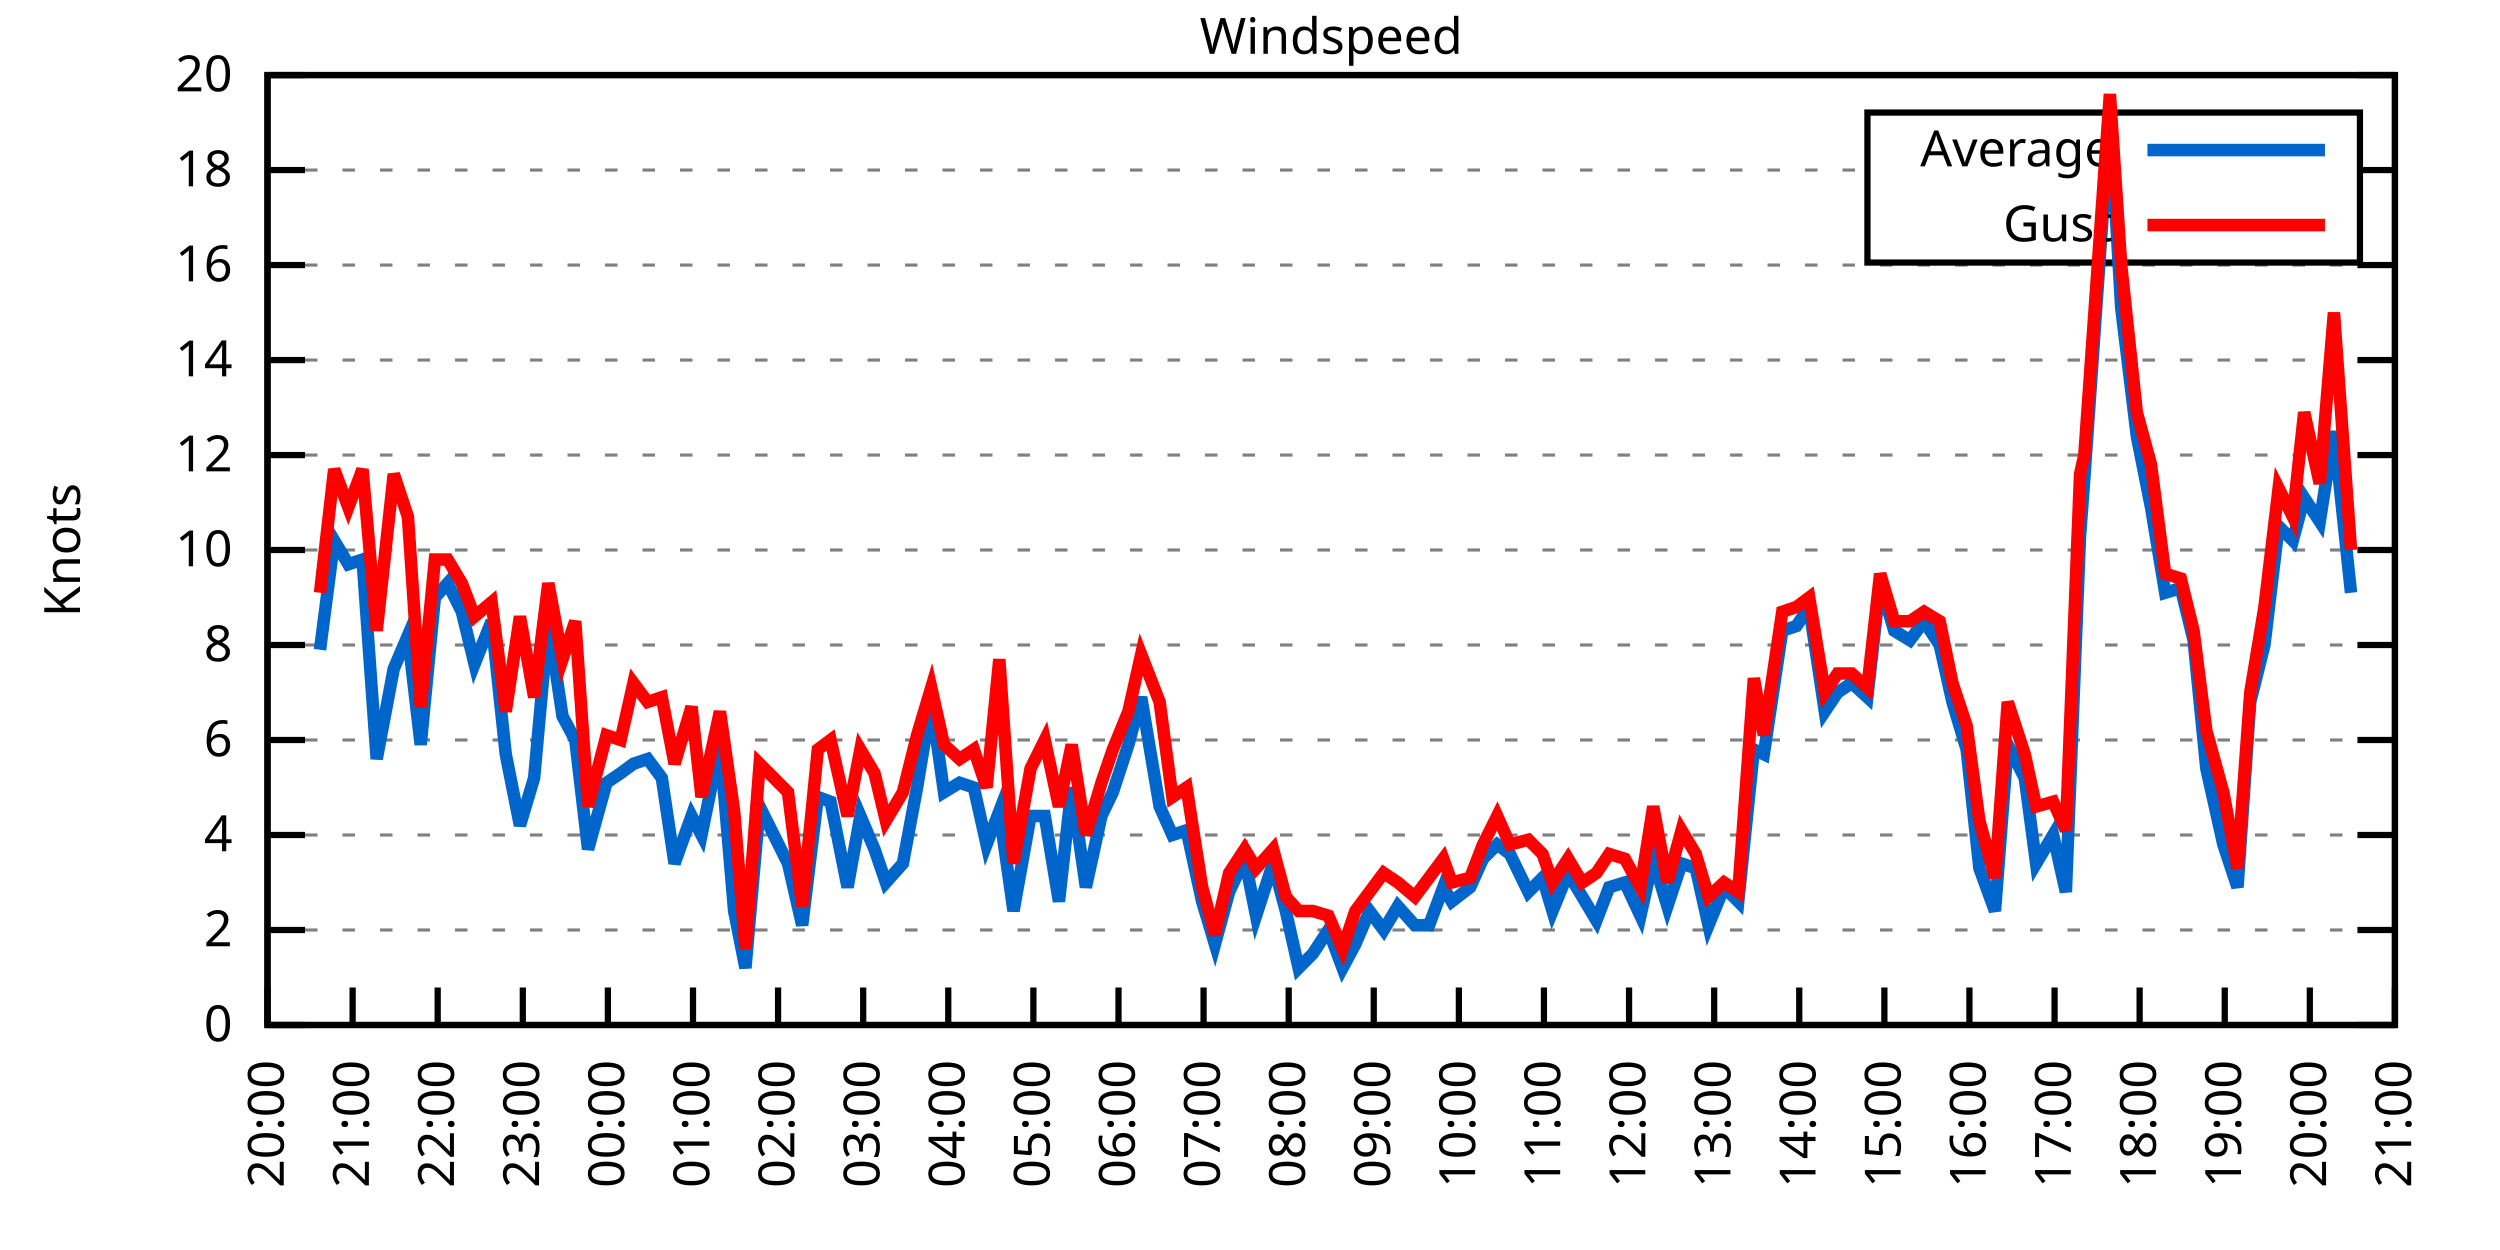
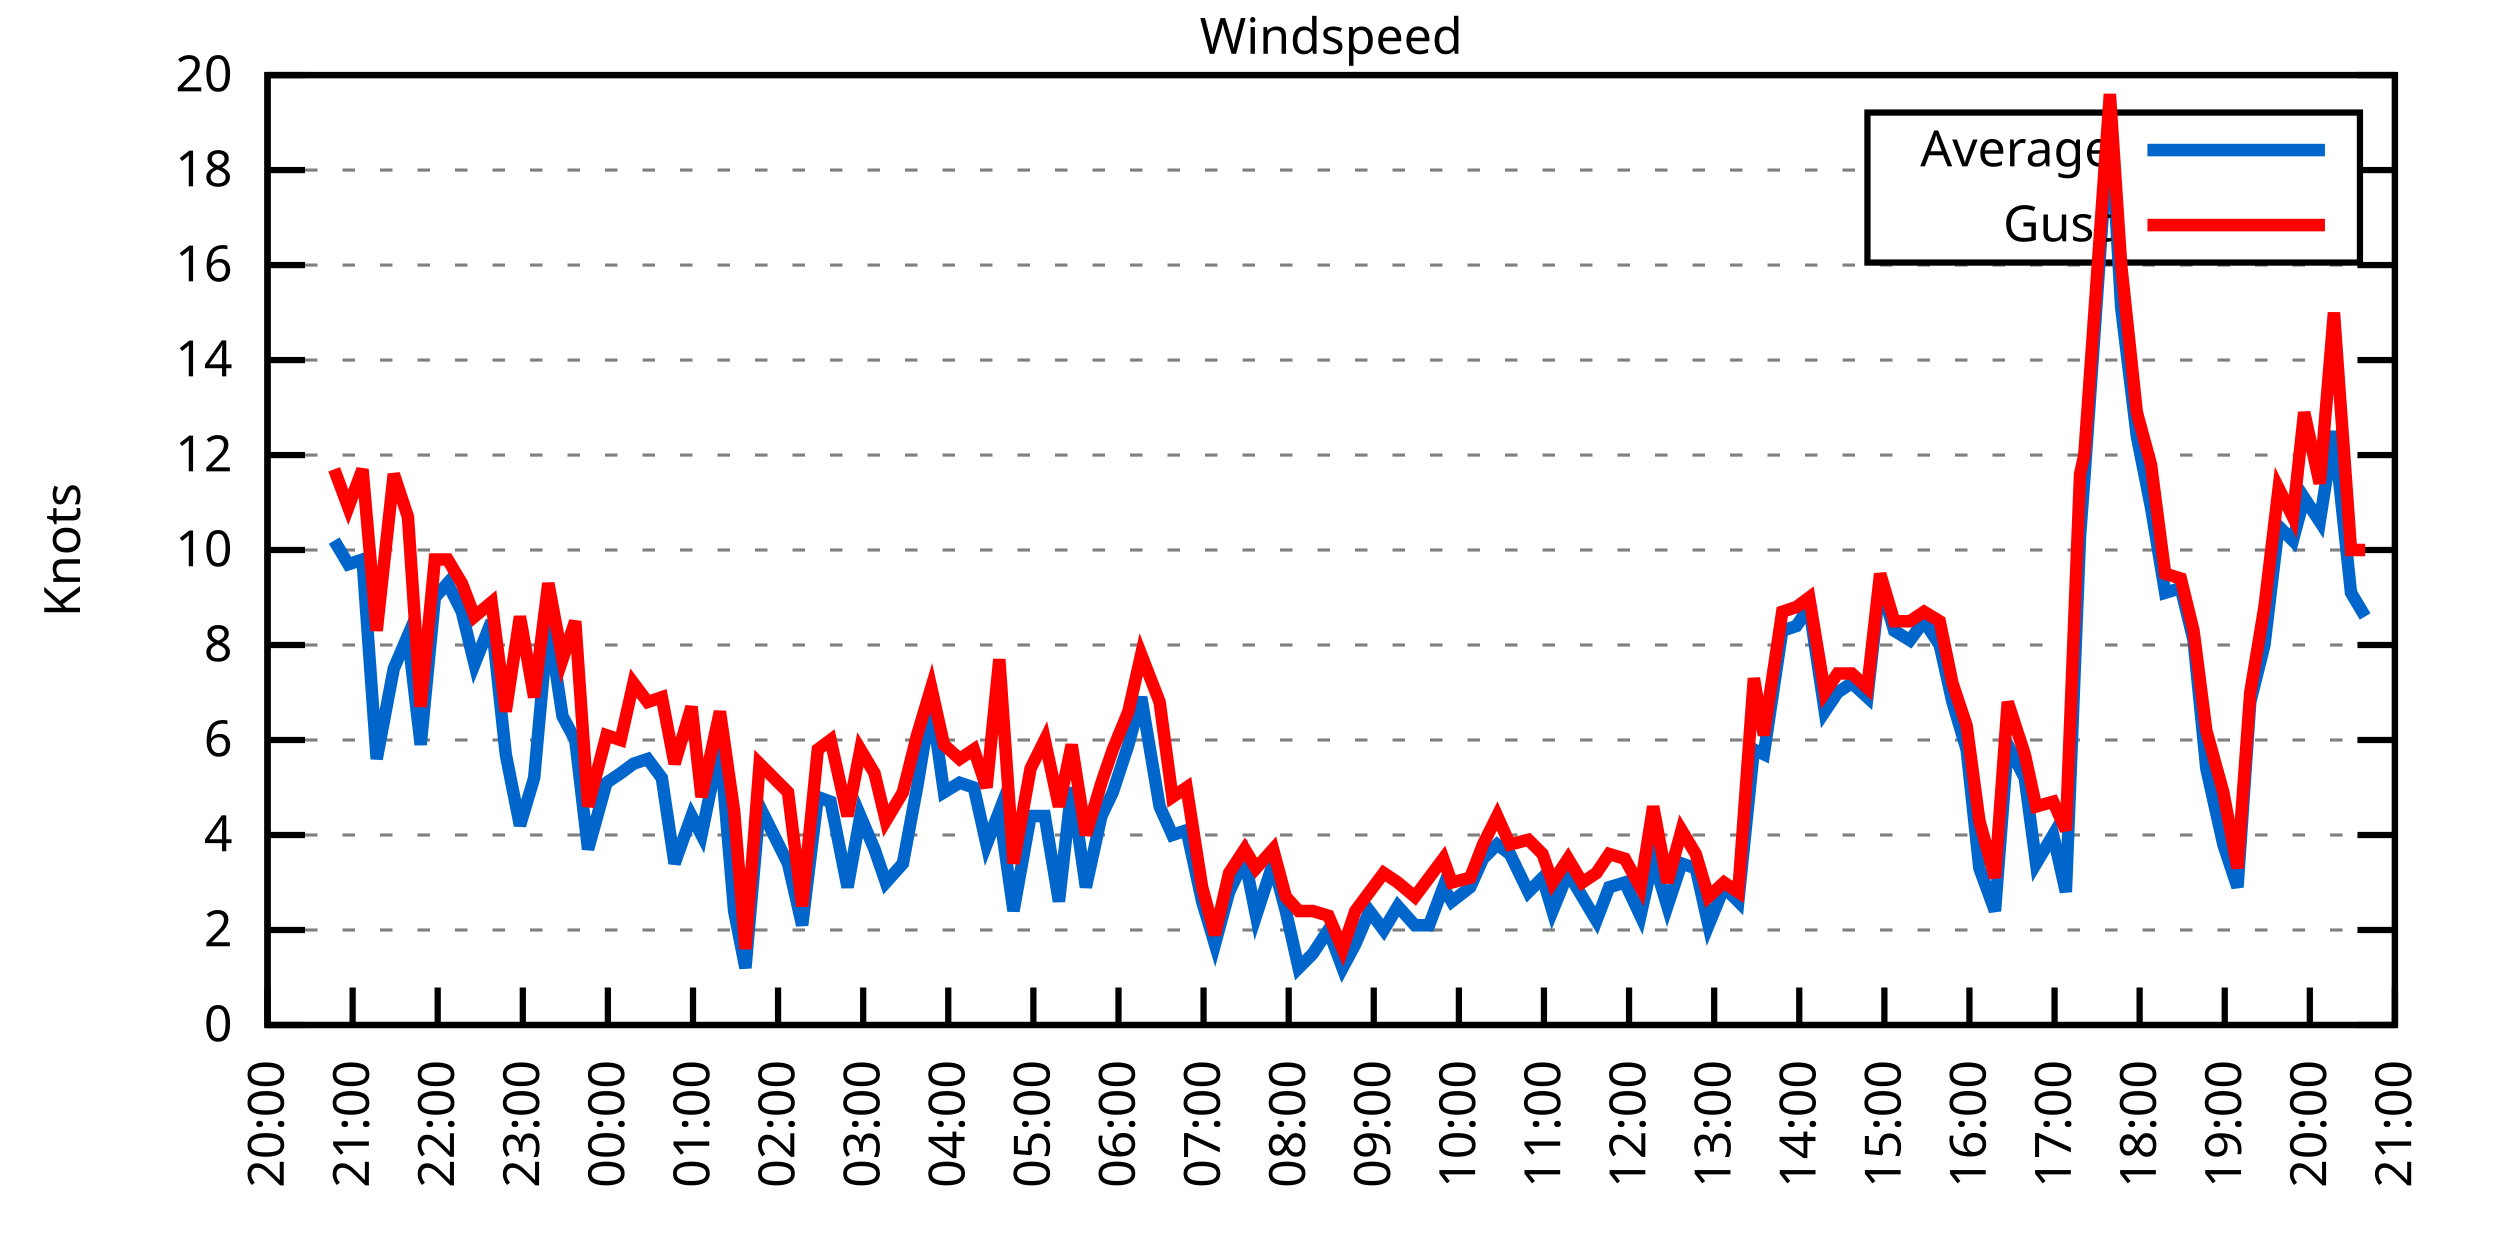
<svg xmlns="http://www.w3.org/2000/svg" xmlns:xlink="http://www.w3.org/1999/xlink" width="400" height="200" viewBox="0 0 400 200">
  <g id="gnuplot_canvas">
    <rect x="0" y="0" width="400" height="200" fill="none" />
    <defs>
      <circle id="gpDot" r="0.5" stroke-width="0.5" stroke="currentColor" />
      <path id="gpPt0" stroke-width="0.333" stroke="currentColor" d="M-1,0 h2 M0,-1 v2" />
      <path id="gpPt1" stroke-width="0.333" stroke="currentColor" d="M-1,-1 L1,1 M1,-1 L-1,1" />
      <path id="gpPt2" stroke-width="0.333" stroke="currentColor" d="M-1,0 L1,0 M0,-1 L0,1 M-1,-1 L1,1 M-1,1 L1,-1" />
      <rect id="gpPt3" stroke-width="0.333" stroke="currentColor" x="-1" y="-1" width="2" height="2" />
      <rect id="gpPt4" stroke-width="0.333" stroke="currentColor" fill="currentColor" x="-1" y="-1" width="2" height="2" />
      <circle id="gpPt5" stroke-width="0.333" stroke="currentColor" cx="0" cy="0" r="1" />
      <use xlink:href="#gpPt5" id="gpPt6" fill="currentColor" stroke="none" />
      <path id="gpPt7" stroke-width="0.333" stroke="currentColor" d="M0,-1.33 L-1.33,0.67 L1.33,0.67 z" />
      <use xlink:href="#gpPt7" id="gpPt8" fill="currentColor" stroke="none" />
      <use xlink:href="#gpPt7" id="gpPt9" stroke="currentColor" transform="rotate(180)" />
      <use xlink:href="#gpPt9" id="gpPt10" fill="currentColor" stroke="none" />
      <use xlink:href="#gpPt3" id="gpPt11" stroke="currentColor" transform="rotate(45)" />
      <use xlink:href="#gpPt11" id="gpPt12" fill="currentColor" stroke="none" />
      <path id="gpPt13" stroke-width="0.333" stroke="currentColor" d="M0,1.330 L1.265,0.411 L0.782,-1.067 L-0.782,-1.076 L-1.265,0.411 z" />
      <use xlink:href="#gpPt13" id="gpPt14" fill="currentColor" stroke="none" />
      <filter id="textbox" filterUnits="objectBoundingBox" x="0" y="0" height="1" width="1">
        <feFlood flood-color="white" flood-opacity="1" result="bgnd" />
        <feComposite in="SourceGraphic" in2="bgnd" operator="atop" />
      </filter>
      <filter id="greybox" filterUnits="objectBoundingBox" x="0" y="0" height="1" width="1">
        <feFlood flood-color="lightgrey" flood-opacity="1" result="grey" />
        <feComposite in="SourceGraphic" in2="grey" operator="atop" />
      </filter>
    </defs>
    <g fill="none" color="white" stroke="currentColor" stroke-width="1.00" stroke-linecap="butt" stroke-linejoin="miter">
</g>
    <g fill="none" color="black" stroke="currentColor" stroke-width="1.00" stroke-linecap="butt" stroke-linejoin="miter">
      <g stroke="none" shape-rendering="crispEdges">
        <polygon fill="rgb(255, 255, 255)" points="42.80,164.00 383.18,164.00 383.18,12.02 42.80,12.02 " />
      </g>
    </g>
    <g fill="none" color="black" stroke="currentColor" stroke-width="1.00" stroke-linecap="butt" stroke-linejoin="miter">
</g>
    <g fill="none" color="black" stroke="black" stroke-width="0.50" stroke-linecap="butt" stroke-linejoin="miter">
</g>
    <g fill="none" color="gray" stroke="currentColor" stroke-width="0.50" stroke-linecap="butt" stroke-linejoin="miter">
      <path stroke="gray" stroke-dasharray="2,4" class="gridline" d="M42.80,164.00 L383.19,164.00  " />
    </g>
    <g fill="none" color="gray" stroke="gray" stroke-width="1.00" stroke-linecap="butt" stroke-linejoin="miter">
</g>
    <g fill="none" color="black" stroke="currentColor" stroke-width="1.00" stroke-linecap="butt" stroke-linejoin="miter">
      <path stroke="black" d="M42.80,164.00 L48.80,164.00 M383.19,164.00 L377.19,164.00  " />
      <g transform="translate(37.20,166.60)" stroke="none" fill="black" font-family="Sans" font-size="8.00" text-anchor="end">
        <text>
          <tspan font-family="Sans"> 0</tspan>
        </text>
      </g>
    </g>
    <g fill="none" color="black" stroke="currentColor" stroke-width="1.00" stroke-linecap="butt" stroke-linejoin="miter">
</g>
    <g fill="none" color="black" stroke="black" stroke-width="0.50" stroke-linecap="butt" stroke-linejoin="miter">
</g>
    <g fill="none" color="gray" stroke="currentColor" stroke-width="0.50" stroke-linecap="butt" stroke-linejoin="miter">
      <path stroke="gray" stroke-dasharray="2,4" class="gridline" d="M42.80,148.80 L383.19,148.80  " />
    </g>
    <g fill="none" color="gray" stroke="gray" stroke-width="1.00" stroke-linecap="butt" stroke-linejoin="miter">
</g>
    <g fill="none" color="black" stroke="currentColor" stroke-width="1.00" stroke-linecap="butt" stroke-linejoin="miter">
      <path stroke="black" d="M42.80,148.80 L48.80,148.80 M383.19,148.80 L377.19,148.80  " />
      <g transform="translate(37.20,151.40)" stroke="none" fill="black" font-family="Sans" font-size="8.00" text-anchor="end">
        <text>
          <tspan font-family="Sans"> 2</tspan>
        </text>
      </g>
    </g>
    <g fill="none" color="black" stroke="currentColor" stroke-width="1.00" stroke-linecap="butt" stroke-linejoin="miter">
</g>
    <g fill="none" color="black" stroke="black" stroke-width="0.50" stroke-linecap="butt" stroke-linejoin="miter">
</g>
    <g fill="none" color="gray" stroke="currentColor" stroke-width="0.50" stroke-linecap="butt" stroke-linejoin="miter">
      <path stroke="gray" stroke-dasharray="2,4" class="gridline" d="M42.80,133.60 L383.19,133.60  " />
    </g>
    <g fill="none" color="gray" stroke="gray" stroke-width="1.00" stroke-linecap="butt" stroke-linejoin="miter">
</g>
    <g fill="none" color="black" stroke="currentColor" stroke-width="1.00" stroke-linecap="butt" stroke-linejoin="miter">
      <path stroke="black" d="M42.80,133.60 L48.80,133.60 M383.19,133.60 L377.19,133.60  " />
      <g transform="translate(37.20,136.20)" stroke="none" fill="black" font-family="Sans" font-size="8.00" text-anchor="end">
        <text>
          <tspan font-family="Sans"> 4</tspan>
        </text>
      </g>
    </g>
    <g fill="none" color="black" stroke="currentColor" stroke-width="1.00" stroke-linecap="butt" stroke-linejoin="miter">
</g>
    <g fill="none" color="black" stroke="black" stroke-width="0.50" stroke-linecap="butt" stroke-linejoin="miter">
</g>
    <g fill="none" color="gray" stroke="currentColor" stroke-width="0.50" stroke-linecap="butt" stroke-linejoin="miter">
      <path stroke="gray" stroke-dasharray="2,4" class="gridline" d="M42.80,118.40 L383.19,118.40  " />
    </g>
    <g fill="none" color="gray" stroke="gray" stroke-width="1.00" stroke-linecap="butt" stroke-linejoin="miter">
</g>
    <g fill="none" color="black" stroke="currentColor" stroke-width="1.00" stroke-linecap="butt" stroke-linejoin="miter">
      <path stroke="black" d="M42.80,118.40 L48.80,118.40 M383.19,118.40 L377.19,118.40  " />
      <g transform="translate(37.20,121.00)" stroke="none" fill="black" font-family="Sans" font-size="8.00" text-anchor="end">
        <text>
          <tspan font-family="Sans"> 6</tspan>
        </text>
      </g>
    </g>
    <g fill="none" color="black" stroke="currentColor" stroke-width="1.00" stroke-linecap="butt" stroke-linejoin="miter">
</g>
    <g fill="none" color="black" stroke="black" stroke-width="0.50" stroke-linecap="butt" stroke-linejoin="miter">
</g>
    <g fill="none" color="gray" stroke="currentColor" stroke-width="0.50" stroke-linecap="butt" stroke-linejoin="miter">
      <path stroke="gray" stroke-dasharray="2,4" class="gridline" d="M42.80,103.20 L383.19,103.20  " />
    </g>
    <g fill="none" color="gray" stroke="gray" stroke-width="1.00" stroke-linecap="butt" stroke-linejoin="miter">
</g>
    <g fill="none" color="black" stroke="currentColor" stroke-width="1.00" stroke-linecap="butt" stroke-linejoin="miter">
      <path stroke="black" d="M42.80,103.20 L48.80,103.20 M383.19,103.20 L377.19,103.20  " />
      <g transform="translate(37.20,105.80)" stroke="none" fill="black" font-family="Sans" font-size="8.00" text-anchor="end">
        <text>
          <tspan font-family="Sans"> 8</tspan>
        </text>
      </g>
    </g>
    <g fill="none" color="black" stroke="currentColor" stroke-width="1.00" stroke-linecap="butt" stroke-linejoin="miter">
</g>
    <g fill="none" color="black" stroke="black" stroke-width="0.50" stroke-linecap="butt" stroke-linejoin="miter">
</g>
    <g fill="none" color="gray" stroke="currentColor" stroke-width="0.50" stroke-linecap="butt" stroke-linejoin="miter">
      <path stroke="gray" stroke-dasharray="2,4" class="gridline" d="M42.80,88.00 L383.19,88.00  " />
    </g>
    <g fill="none" color="gray" stroke="gray" stroke-width="1.00" stroke-linecap="butt" stroke-linejoin="miter">
</g>
    <g fill="none" color="black" stroke="currentColor" stroke-width="1.00" stroke-linecap="butt" stroke-linejoin="miter">
      <path stroke="black" d="M42.80,88.00 L48.80,88.00 M383.19,88.00 L377.19,88.00  " />
      <g transform="translate(37.20,90.60)" stroke="none" fill="black" font-family="Sans" font-size="8.00" text-anchor="end">
        <text>
          <tspan font-family="Sans"> 10</tspan>
        </text>
      </g>
    </g>
    <g fill="none" color="black" stroke="currentColor" stroke-width="1.00" stroke-linecap="butt" stroke-linejoin="miter">
</g>
    <g fill="none" color="black" stroke="black" stroke-width="0.50" stroke-linecap="butt" stroke-linejoin="miter">
</g>
    <g fill="none" color="gray" stroke="currentColor" stroke-width="0.50" stroke-linecap="butt" stroke-linejoin="miter">
      <path stroke="gray" stroke-dasharray="2,4" class="gridline" d="M42.80,72.81 L383.19,72.81  " />
    </g>
    <g fill="none" color="gray" stroke="gray" stroke-width="1.00" stroke-linecap="butt" stroke-linejoin="miter">
</g>
    <g fill="none" color="black" stroke="currentColor" stroke-width="1.00" stroke-linecap="butt" stroke-linejoin="miter">
      <path stroke="black" d="M42.80,72.81 L48.80,72.81 M383.19,72.81 L377.19,72.81  " />
      <g transform="translate(37.20,75.41)" stroke="none" fill="black" font-family="Sans" font-size="8.00" text-anchor="end">
        <text>
          <tspan font-family="Sans"> 12</tspan>
        </text>
      </g>
    </g>
    <g fill="none" color="black" stroke="currentColor" stroke-width="1.00" stroke-linecap="butt" stroke-linejoin="miter">
</g>
    <g fill="none" color="black" stroke="black" stroke-width="0.50" stroke-linecap="butt" stroke-linejoin="miter">
</g>
    <g fill="none" color="gray" stroke="currentColor" stroke-width="0.50" stroke-linecap="butt" stroke-linejoin="miter">
      <path stroke="gray" stroke-dasharray="2,4" class="gridline" d="M42.80,57.61 L383.19,57.61  " />
    </g>
    <g fill="none" color="gray" stroke="gray" stroke-width="1.00" stroke-linecap="butt" stroke-linejoin="miter">
</g>
    <g fill="none" color="black" stroke="currentColor" stroke-width="1.00" stroke-linecap="butt" stroke-linejoin="miter">
      <path stroke="black" d="M42.80,57.61 L48.80,57.61 M383.19,57.61 L377.19,57.61  " />
      <g transform="translate(37.20,60.21)" stroke="none" fill="black" font-family="Sans" font-size="8.00" text-anchor="end">
        <text>
          <tspan font-family="Sans"> 14</tspan>
        </text>
      </g>
    </g>
    <g fill="none" color="black" stroke="currentColor" stroke-width="1.00" stroke-linecap="butt" stroke-linejoin="miter">
</g>
    <g fill="none" color="black" stroke="black" stroke-width="0.50" stroke-linecap="butt" stroke-linejoin="miter">
</g>
    <g fill="none" color="gray" stroke="currentColor" stroke-width="0.50" stroke-linecap="butt" stroke-linejoin="miter">
      <path stroke="gray" stroke-dasharray="2,4" class="gridline" d="M42.80,42.41 L383.19,42.41  " />
    </g>
    <g fill="none" color="gray" stroke="gray" stroke-width="1.00" stroke-linecap="butt" stroke-linejoin="miter">
</g>
    <g fill="none" color="black" stroke="currentColor" stroke-width="1.00" stroke-linecap="butt" stroke-linejoin="miter">
      <path stroke="black" d="M42.80,42.41 L48.80,42.41 M383.19,42.41 L377.19,42.41  " />
      <g transform="translate(37.20,45.01)" stroke="none" fill="black" font-family="Sans" font-size="8.00" text-anchor="end">
        <text>
          <tspan font-family="Sans"> 16</tspan>
        </text>
      </g>
    </g>
    <g fill="none" color="black" stroke="currentColor" stroke-width="1.00" stroke-linecap="butt" stroke-linejoin="miter">
</g>
    <g fill="none" color="black" stroke="black" stroke-width="0.50" stroke-linecap="butt" stroke-linejoin="miter">
</g>
    <g fill="none" color="gray" stroke="currentColor" stroke-width="0.50" stroke-linecap="butt" stroke-linejoin="miter">
      <path stroke="gray" stroke-dasharray="2,4" class="gridline" d="M42.80,27.21 L298.79,27.21 M377.59,27.21 L383.19,27.21  " />
    </g>
    <g fill="none" color="gray" stroke="gray" stroke-width="1.00" stroke-linecap="butt" stroke-linejoin="miter">
</g>
    <g fill="none" color="black" stroke="currentColor" stroke-width="1.00" stroke-linecap="butt" stroke-linejoin="miter">
      <path stroke="black" d="M42.80,27.21 L48.80,27.21 M383.19,27.21 L377.19,27.21  " />
      <g transform="translate(37.20,29.81)" stroke="none" fill="black" font-family="Sans" font-size="8.00" text-anchor="end">
        <text>
          <tspan font-family="Sans"> 18</tspan>
        </text>
      </g>
    </g>
    <g fill="none" color="black" stroke="currentColor" stroke-width="1.00" stroke-linecap="butt" stroke-linejoin="miter">
</g>
    <g fill="none" color="black" stroke="black" stroke-width="0.50" stroke-linecap="butt" stroke-linejoin="miter">
</g>
    <g fill="none" color="gray" stroke="currentColor" stroke-width="0.50" stroke-linecap="butt" stroke-linejoin="miter">
      <path stroke="gray" stroke-dasharray="2,4" class="gridline" d="M42.80,12.01 L383.19,12.01  " />
    </g>
    <g fill="none" color="gray" stroke="gray" stroke-width="1.00" stroke-linecap="butt" stroke-linejoin="miter">
</g>
    <g fill="none" color="black" stroke="currentColor" stroke-width="1.00" stroke-linecap="butt" stroke-linejoin="miter">
      <path stroke="black" d="M42.80,12.01 L48.80,12.01 M383.19,12.01 L377.19,12.01  " />
      <g transform="translate(37.20,14.61)" stroke="none" fill="black" font-family="Sans" font-size="8.00" text-anchor="end">
        <text>
          <tspan font-family="Sans"> 20</tspan>
        </text>
      </g>
    </g>
    <g fill="none" color="black" stroke="currentColor" stroke-width="1.00" stroke-linecap="butt" stroke-linejoin="miter">
      <path stroke="black" d="M42.80,164.00 L42.80,158.00  " />
      <g transform="translate(45.40,169.60) rotate(270.00)" stroke="none" fill="black" font-family="Sans" font-size="8.00" text-anchor="end">
        <text>
          <tspan font-family="Sans">20:00</tspan>
        </text>
      </g>
    </g>
    <g fill="none" color="black" stroke="currentColor" stroke-width="1.00" stroke-linecap="butt" stroke-linejoin="miter">
      <path stroke="black" d="M56.42,164.00 L56.42,158.00  " />
      <g transform="translate(59.02,169.60) rotate(270.00)" stroke="none" fill="black" font-family="Sans" font-size="8.00" text-anchor="end">
        <text>
          <tspan font-family="Sans">21:00</tspan>
        </text>
      </g>
    </g>
    <g fill="none" color="black" stroke="currentColor" stroke-width="1.00" stroke-linecap="butt" stroke-linejoin="miter">
      <path stroke="black" d="M70.03,164.00 L70.03,158.00  " />
      <g transform="translate(72.63,169.60) rotate(270.00)" stroke="none" fill="black" font-family="Sans" font-size="8.00" text-anchor="end">
        <text>
          <tspan font-family="Sans">22:00</tspan>
        </text>
      </g>
    </g>
    <g fill="none" color="black" stroke="currentColor" stroke-width="1.00" stroke-linecap="butt" stroke-linejoin="miter">
      <path stroke="black" d="M83.65,164.00 L83.65,158.00  " />
      <g transform="translate(86.25,169.60) rotate(270.00)" stroke="none" fill="black" font-family="Sans" font-size="8.00" text-anchor="end">
        <text>
          <tspan font-family="Sans">23:00</tspan>
        </text>
      </g>
    </g>
    <g fill="none" color="black" stroke="currentColor" stroke-width="1.00" stroke-linecap="butt" stroke-linejoin="miter">
      <path stroke="black" d="M97.26,164.00 L97.26,158.00  " />
      <g transform="translate(99.86,169.60) rotate(270.00)" stroke="none" fill="black" font-family="Sans" font-size="8.00" text-anchor="end">
        <text>
          <tspan font-family="Sans">00:00</tspan>
        </text>
      </g>
    </g>
    <g fill="none" color="black" stroke="currentColor" stroke-width="1.00" stroke-linecap="butt" stroke-linejoin="miter">
      <path stroke="black" d="M110.88,164.00 L110.88,158.00  " />
      <g transform="translate(113.48,169.60) rotate(270.00)" stroke="none" fill="black" font-family="Sans" font-size="8.00" text-anchor="end">
        <text>
          <tspan font-family="Sans">01:00</tspan>
        </text>
      </g>
    </g>
    <g fill="none" color="black" stroke="currentColor" stroke-width="1.00" stroke-linecap="butt" stroke-linejoin="miter">
      <path stroke="black" d="M124.49,164.00 L124.49,158.00  " />
      <g transform="translate(127.09,169.60) rotate(270.00)" stroke="none" fill="black" font-family="Sans" font-size="8.00" text-anchor="end">
        <text>
          <tspan font-family="Sans">02:00</tspan>
        </text>
      </g>
    </g>
    <g fill="none" color="black" stroke="currentColor" stroke-width="1.00" stroke-linecap="butt" stroke-linejoin="miter">
      <path stroke="black" d="M138.11,164.00 L138.11,158.00  " />
      <g transform="translate(140.71,169.60) rotate(270.00)" stroke="none" fill="black" font-family="Sans" font-size="8.00" text-anchor="end">
        <text>
          <tspan font-family="Sans">03:00</tspan>
        </text>
      </g>
    </g>
    <g fill="none" color="black" stroke="currentColor" stroke-width="1.00" stroke-linecap="butt" stroke-linejoin="miter">
      <path stroke="black" d="M151.72,164.00 L151.72,158.00  " />
      <g transform="translate(154.32,169.60) rotate(270.00)" stroke="none" fill="black" font-family="Sans" font-size="8.00" text-anchor="end">
        <text>
          <tspan font-family="Sans">04:00</tspan>
        </text>
      </g>
    </g>
    <g fill="none" color="black" stroke="currentColor" stroke-width="1.00" stroke-linecap="butt" stroke-linejoin="miter">
      <path stroke="black" d="M165.34,164.00 L165.34,158.00  " />
      <g transform="translate(167.94,169.60) rotate(270.00)" stroke="none" fill="black" font-family="Sans" font-size="8.00" text-anchor="end">
        <text>
          <tspan font-family="Sans">05:00</tspan>
        </text>
      </g>
    </g>
    <g fill="none" color="black" stroke="currentColor" stroke-width="1.00" stroke-linecap="butt" stroke-linejoin="miter">
      <path stroke="black" d="M178.96,164.00 L178.96,158.00  " />
      <g transform="translate(181.56,169.60) rotate(270.00)" stroke="none" fill="black" font-family="Sans" font-size="8.00" text-anchor="end">
        <text>
          <tspan font-family="Sans">06:00</tspan>
        </text>
      </g>
    </g>
    <g fill="none" color="black" stroke="currentColor" stroke-width="1.00" stroke-linecap="butt" stroke-linejoin="miter">
      <path stroke="black" d="M192.57,164.00 L192.57,158.00  " />
      <g transform="translate(195.17,169.60) rotate(270.00)" stroke="none" fill="black" font-family="Sans" font-size="8.00" text-anchor="end">
        <text>
          <tspan font-family="Sans">07:00</tspan>
        </text>
      </g>
    </g>
    <g fill="none" color="black" stroke="currentColor" stroke-width="1.00" stroke-linecap="butt" stroke-linejoin="miter">
      <path stroke="black" d="M206.19,164.00 L206.19,158.00  " />
      <g transform="translate(208.79,169.60) rotate(270.00)" stroke="none" fill="black" font-family="Sans" font-size="8.00" text-anchor="end">
        <text>
          <tspan font-family="Sans">08:00</tspan>
        </text>
      </g>
    </g>
    <g fill="none" color="black" stroke="currentColor" stroke-width="1.00" stroke-linecap="butt" stroke-linejoin="miter">
      <path stroke="black" d="M219.80,164.00 L219.80,158.00  " />
      <g transform="translate(222.40,169.60) rotate(270.00)" stroke="none" fill="black" font-family="Sans" font-size="8.00" text-anchor="end">
        <text>
          <tspan font-family="Sans">09:00</tspan>
        </text>
      </g>
    </g>
    <g fill="none" color="black" stroke="currentColor" stroke-width="1.00" stroke-linecap="butt" stroke-linejoin="miter">
      <path stroke="black" d="M233.42,164.00 L233.42,158.00  " />
      <g transform="translate(236.02,169.60) rotate(270.00)" stroke="none" fill="black" font-family="Sans" font-size="8.00" text-anchor="end">
        <text>
          <tspan font-family="Sans">10:00</tspan>
        </text>
      </g>
    </g>
    <g fill="none" color="black" stroke="currentColor" stroke-width="1.00" stroke-linecap="butt" stroke-linejoin="miter">
      <path stroke="black" d="M247.03,164.00 L247.03,158.00  " />
      <g transform="translate(249.63,169.60) rotate(270.00)" stroke="none" fill="black" font-family="Sans" font-size="8.00" text-anchor="end">
        <text>
          <tspan font-family="Sans">11:00</tspan>
        </text>
      </g>
    </g>
    <g fill="none" color="black" stroke="currentColor" stroke-width="1.00" stroke-linecap="butt" stroke-linejoin="miter">
      <path stroke="black" d="M260.65,164.00 L260.65,158.00  " />
      <g transform="translate(263.25,169.60) rotate(270.00)" stroke="none" fill="black" font-family="Sans" font-size="8.00" text-anchor="end">
        <text>
          <tspan font-family="Sans">12:00</tspan>
        </text>
      </g>
    </g>
    <g fill="none" color="black" stroke="currentColor" stroke-width="1.00" stroke-linecap="butt" stroke-linejoin="miter">
      <path stroke="black" d="M274.27,164.00 L274.27,158.00  " />
      <g transform="translate(276.87,169.60) rotate(270.00)" stroke="none" fill="black" font-family="Sans" font-size="8.00" text-anchor="end">
        <text>
          <tspan font-family="Sans">13:00</tspan>
        </text>
      </g>
    </g>
    <g fill="none" color="black" stroke="currentColor" stroke-width="1.00" stroke-linecap="butt" stroke-linejoin="miter">
      <path stroke="black" d="M287.88,164.00 L287.88,158.00  " />
      <g transform="translate(290.48,169.60) rotate(270.00)" stroke="none" fill="black" font-family="Sans" font-size="8.00" text-anchor="end">
        <text>
          <tspan font-family="Sans">14:00</tspan>
        </text>
      </g>
    </g>
    <g fill="none" color="black" stroke="currentColor" stroke-width="1.00" stroke-linecap="butt" stroke-linejoin="miter">
      <path stroke="black" d="M301.50,164.00 L301.50,158.00  " />
      <g transform="translate(304.10,169.60) rotate(270.00)" stroke="none" fill="black" font-family="Sans" font-size="8.00" text-anchor="end">
        <text>
          <tspan font-family="Sans">15:00</tspan>
        </text>
      </g>
    </g>
    <g fill="none" color="black" stroke="currentColor" stroke-width="1.00" stroke-linecap="butt" stroke-linejoin="miter">
      <path stroke="black" d="M315.11,164.00 L315.11,158.00  " />
      <g transform="translate(317.71,169.60) rotate(270.00)" stroke="none" fill="black" font-family="Sans" font-size="8.00" text-anchor="end">
        <text>
          <tspan font-family="Sans">16:00</tspan>
        </text>
      </g>
    </g>
    <g fill="none" color="black" stroke="currentColor" stroke-width="1.00" stroke-linecap="butt" stroke-linejoin="miter">
      <path stroke="black" d="M328.73,164.00 L328.73,158.00  " />
      <g transform="translate(331.33,169.60) rotate(270.00)" stroke="none" fill="black" font-family="Sans" font-size="8.00" text-anchor="end">
        <text>
          <tspan font-family="Sans">17:00</tspan>
        </text>
      </g>
    </g>
    <g fill="none" color="black" stroke="currentColor" stroke-width="1.00" stroke-linecap="butt" stroke-linejoin="miter">
      <path stroke="black" d="M342.34,164.00 L342.34,158.00  " />
      <g transform="translate(344.94,169.60) rotate(270.00)" stroke="none" fill="black" font-family="Sans" font-size="8.00" text-anchor="end">
        <text>
          <tspan font-family="Sans">18:00</tspan>
        </text>
      </g>
    </g>
    <g fill="none" color="black" stroke="currentColor" stroke-width="1.00" stroke-linecap="butt" stroke-linejoin="miter">
      <path stroke="black" d="M355.96,164.00 L355.96,158.00  " />
      <g transform="translate(358.56,169.60) rotate(270.00)" stroke="none" fill="black" font-family="Sans" font-size="8.00" text-anchor="end">
        <text>
          <tspan font-family="Sans">19:00</tspan>
        </text>
      </g>
    </g>
    <g fill="none" color="black" stroke="currentColor" stroke-width="1.00" stroke-linecap="butt" stroke-linejoin="miter">
      <path stroke="black" d="M369.57,164.00 L369.57,158.00  " />
      <g transform="translate(372.17,169.60) rotate(270.00)" stroke="none" fill="black" font-family="Sans" font-size="8.00" text-anchor="end">
        <text>
          <tspan font-family="Sans">20:00</tspan>
        </text>
      </g>
    </g>
    <g fill="none" color="black" stroke="currentColor" stroke-width="1.00" stroke-linecap="butt" stroke-linejoin="miter">
      <path stroke="black" d="M383.19,164.00 L383.19,158.00  " />
      <g transform="translate(385.79,169.60) rotate(270.00)" stroke="none" fill="black" font-family="Sans" font-size="8.00" text-anchor="end">
        <text>
          <tspan font-family="Sans">21:00</tspan>
        </text>
      </g>
    </g>
    <g fill="none" color="black" stroke="currentColor" stroke-width="1.00" stroke-linecap="butt" stroke-linejoin="miter">
</g>
    <g fill="none" color="black" stroke="currentColor" stroke-width="1.00" stroke-linecap="butt" stroke-linejoin="miter">
      <path stroke="black" d="M42.80,12.01 L42.80,164.00 L383.19,164.00 L383.19,12.01 L42.80,12.01 Z  " />
    </g>
    <g fill="none" color="black" stroke="currentColor" stroke-width="1.00" stroke-linecap="butt" stroke-linejoin="miter">
</g>
    <g fill="none" color="black" stroke="currentColor" stroke-width="1.00" stroke-linecap="butt" stroke-linejoin="miter">
      <path stroke="black" d="M298.79,42.01 L298.79,18.01 L377.59,18.01 L377.59,42.01 L298.79,42.01 Z  " />
    </g>
    <g id="Windspeed_plot_1">
      <g fill="none" color="white" stroke="black" stroke-width="2.00" stroke-linecap="butt" stroke-linejoin="miter">
</g>
      <g fill="none" color="black" stroke="currentColor" stroke-width="2.00" stroke-linecap="butt" stroke-linejoin="miter">
        <g transform="translate(337.99,26.61)" stroke="none" fill="black" font-family="Sans" font-size="8.00" text-anchor="end">
          <text>
            <tspan font-family="Sans">Average</tspan>
          </text>
        </g>
      </g>
      <g fill="none" color="black" stroke="currentColor" stroke-width="2.00" stroke-linecap="butt" stroke-linejoin="miter">
-         <path stroke="rgb(  0, 102, 204)" d="M343.59,24.01 L371.99,24.01 M51.20,103.96 L53.47,86.49 L55.73,90.28 L58.00,89.52 L60.27,121.44 L63.00,107.00   L65.27,101.68 L67.31,119.16 L69.58,95.60 L71.62,93.32 L73.89,97.88 L75.93,106.24 L78.65,99.40 L80.92,120.68   L83.19,132.08 L85.46,124.48 L87.73,99.40 L90.00,114.60 L92.04,118.40 L94.09,135.88 L97.04,125.24 L99.30,123.72   L101.35,122.20 L103.62,121.44 L105.89,124.48 L107.93,138.16 L110.65,130.56 L112.24,133.60 L115.19,119.16 L117.46,145.76   L119.27,154.88 L121.54,129.04 L126.08,138.16 L128.35,148.04 L130.85,127.52 L132.89,128.28 L135.61,141.96 L137.66,130.56   L139.92,135.88 L141.74,141.20 L144.46,138.16 L146.73,126.00 L149.00,112.32 L151.04,126.76 L153.54,125.24 L155.81,126.00   L157.85,135.12 L159.89,129.80 L162.16,145.76 L164.89,130.56 L167.16,130.56 L169.43,144.24 L171.47,126.00 L173.74,141.96   L176.23,130.56 L178.05,126.76 L180.54,119.16 L182.59,111.56 L185.54,129.04 L187.58,133.60 L189.85,132.84 L192.34,144.24   L194.39,151.08 L196.66,142.72 L199.15,137.40 L200.97,146.52 L203.69,138.16 L205.73,145.76 L207.78,154.88 L210.04,152.60   L212.54,148.80 L214.81,154.88 L216.85,151.08 L219.12,145.76 L221.39,148.80 L223.66,145.00 L226.38,148.04 L228.65,148.04   L230.92,141.96 L232.28,144.24 L235.23,141.96 L237.28,137.40 L239.55,135.12 L241.59,136.64 L244.54,142.72 L246.81,140.44   L248.40,145.76 L250.89,139.68 L253.16,143.48 L255.43,147.28 L257.47,141.96 L259.97,141.20 L262.47,146.52 L264.51,137.40   L266.78,145.00 L269.05,138.16 L271.32,138.92 L273.36,148.04 L275.85,141.96 L278.12,144.24 L280.62,119.92 L282.21,120.68   L285.16,100.92 L287.43,100.16 L289.47,97.12 L291.97,113.84 L294.01,110.80 L296.28,109.28 L298.77,111.56 L300.82,93.32   L303.08,100.92 L305.58,102.44 L307.85,99.40 L310.35,103.20 L312.39,112.32 L314.66,119.92 L316.70,138.92 L319.20,145.76   L321.24,119.16 L323.96,124.48 L325.78,138.16 L328.50,133.60 L330.54,142.72 L332.81,85.73 L333.49,76.61 L337.58,18.09   L339.39,49.25 L341.89,69.77 L344.16,81.17 L346.43,94.84 L348.92,94.08 L350.97,102.44 L353.01,122.96 L355.73,135.12   L358.00,141.96 L360.04,112.32 L362.31,103.20 L364.58,84.21 L366.85,86.49 L368.67,79.65 L371.16,83.45 L373.43,69.01   L376.16,94.84  " />
+         <path stroke="rgb(  0, 102, 204)" d="M343.59,24.01 L371.99,24.01 M53.47,86.49 L55.73,90.28 L58.00,89.52 L60.27,121.44 L63.00,107.00 L65.27,101.68   L67.31,119.16 L69.58,95.60 L71.62,93.32 L73.89,97.88 L75.93,106.24 L78.65,99.40 L80.92,120.68 L83.19,132.08   L85.46,124.48 L87.73,99.40 L90.00,114.60 L92.04,118.40 L94.09,135.88 L97.04,125.24 L99.30,123.72 L101.35,122.20   L103.62,121.44 L105.89,124.48 L107.93,138.16 L110.65,130.56 L112.24,133.60 L115.19,119.16 L117.46,145.76 L119.27,154.88   L121.54,129.04 L126.08,138.16 L128.35,148.04 L130.85,127.52 L132.89,128.28 L135.61,141.96 L137.66,130.56 L139.92,135.88   L141.74,141.20 L144.46,138.16 L146.73,126.00 L149.00,112.32 L151.04,126.76 L153.54,125.24 L155.81,126.00 L157.85,135.12   L159.89,129.80 L162.16,145.76 L164.89,130.56 L167.16,130.56 L169.43,144.24 L171.47,126.00 L173.74,141.96 L176.23,130.56   L178.05,126.76 L180.54,119.16 L182.59,111.56 L185.54,129.04 L187.58,133.60 L189.85,132.84 L192.34,144.24 L194.39,151.08   L196.66,142.72 L199.15,137.40 L200.97,146.52 L203.69,138.16 L205.73,145.76 L207.78,154.88 L210.04,152.60 L212.54,148.80   L214.81,154.88 L216.85,151.08 L219.12,145.76 L221.39,148.80 L223.66,145.00 L226.38,148.04 L228.65,148.04 L230.92,141.96   L232.28,144.24 L235.23,141.96 L237.28,137.40 L239.55,135.12 L241.59,136.64 L244.54,142.72 L246.81,140.44 L248.40,145.76   L250.89,139.68 L253.16,143.48 L255.43,147.28 L257.47,141.96 L259.97,141.20 L262.47,146.52 L264.51,137.40 L266.78,145.00   L269.05,138.16 L271.32,138.92 L273.36,148.04 L275.85,141.96 L278.12,144.24 L280.62,119.92 L282.21,120.68 L285.16,100.92   L287.43,100.16 L289.47,97.12 L291.97,113.84 L294.01,110.80 L296.28,109.28 L298.77,111.56 L300.82,93.32 L303.08,100.92   L305.58,102.44 L307.85,99.40 L310.35,103.20 L312.39,112.32 L314.66,119.92 L316.70,138.92 L319.20,145.76 L321.24,119.16   L323.96,124.48 L325.78,138.16 L328.50,133.60 L330.54,142.72 L332.81,85.73 L333.49,76.61 L337.58,18.09 L339.39,49.25   L341.89,69.77 L344.16,81.17 L346.43,94.84 L348.92,94.08 L350.97,102.44 L353.01,122.96 L355.73,135.12 L358.00,141.96   L360.04,112.32 L362.31,103.20 L364.58,84.21 L366.85,86.49 L368.67,79.65 L371.16,83.45 L373.43,69.01 L376.16,94.84   L378.42,98.64  " />
      </g>
    </g>
    <g id="Windspeed_plot_2">
      <g fill="none" color="black" stroke="currentColor" stroke-width="2.00" stroke-linecap="butt" stroke-linejoin="miter">
        <g transform="translate(337.99,38.61)" stroke="none" fill="black" font-family="Sans" font-size="8.00" text-anchor="end">
          <text>
            <tspan font-family="Sans">Gust</tspan>
          </text>
        </g>
      </g>
      <g fill="none" color="black" stroke="currentColor" stroke-width="2.00" stroke-linecap="butt" stroke-linejoin="miter">
-         <path stroke="rgb(255,   0,   0)" d="M343.59,36.01 L371.99,36.01 M51.20,94.84 L53.47,75.09 L55.73,81.17 L58.00,75.09 L60.27,100.92 L63.00,75.85   L65.27,82.69 L67.31,113.08 L69.58,89.52 L71.62,89.52 L73.89,93.32 L75.93,98.64 L78.65,96.36 L80.92,113.84   L83.19,98.64 L85.46,111.56 L87.73,93.32 L90.00,105.48 L92.04,99.40 L94.09,129.04 L97.04,117.64 L99.30,118.40   L101.35,109.28 L103.62,112.32 L105.89,111.56 L107.93,122.20 L110.65,113.08 L112.24,127.52 L115.19,113.84 L117.46,129.80   L119.27,151.84 L121.54,122.20 L126.08,126.76 L128.35,145.00 L130.85,119.92 L132.89,118.40 L135.61,130.56 L137.66,119.92   L139.92,123.72 L141.74,131.32 L144.46,126.76 L146.73,117.64 L149.00,110.04 L151.04,119.16 L153.54,121.44 L155.81,119.92   L157.85,126.00 L159.89,105.48 L162.16,138.16 L164.89,122.96 L167.16,118.40 L169.43,129.04 L171.47,119.16 L173.74,133.60   L176.23,125.24 L178.05,119.92 L180.54,113.84 L182.59,104.72 L185.54,112.32 L187.58,127.52 L189.85,126.00 L192.34,141.96   L194.39,149.56 L196.66,139.68 L199.15,135.88 L200.97,138.92 L203.69,135.88 L205.73,143.48 L207.78,145.76 L210.04,145.76   L212.54,146.52 L214.81,151.84 L216.85,145.76 L219.12,142.72 L221.39,139.68 L223.66,141.20 L226.38,143.48 L228.65,140.44   L230.92,137.40 L232.28,141.20 L235.23,140.44 L237.28,135.12 L239.55,130.56 L241.59,135.12 L244.54,134.36 L246.81,136.64   L248.40,141.20 L250.89,137.40 L253.16,141.20 L255.43,139.68 L257.47,136.64 L259.97,137.40 L262.47,141.96 L264.51,129.04   L266.78,141.20 L269.05,132.84 L271.32,136.64 L273.36,143.48 L275.85,141.20 L278.12,142.72 L280.62,108.52 L282.21,117.64   L285.16,97.88 L287.43,97.12 L289.47,95.60 L291.97,110.80 L294.01,107.76 L296.28,107.76 L298.77,110.04 L300.82,91.80   L303.08,99.40 L305.58,99.40 L307.85,97.88 L310.35,99.40 L312.39,109.28 L314.66,116.12 L316.70,131.32 L319.20,140.44   L321.24,112.32 L323.96,120.68 L325.78,129.04 L328.50,128.28 L330.54,132.84 L332.81,75.85 L333.49,72.81 L337.58,15.05   L339.39,42.41 L341.89,65.97 L344.16,74.33 L346.43,91.80 L348.92,92.56 L350.97,100.92 L353.01,116.88 L355.73,126.76   L358.00,138.92 L360.04,110.80 L362.31,97.12 L364.58,78.13 L366.85,82.69 L368.67,65.97 L371.16,77.37 L373.43,50.01   L376.16,88.00  " />
+         <path stroke="rgb(255,   0,   0)" d="M343.59,36.01 L371.99,36.01 M53.47,75.09 L55.73,81.17 L58.00,75.09 L60.27,100.92 L63.00,75.85 L65.27,82.69   L67.31,113.08 L69.58,89.52 L71.62,89.52 L73.89,93.32 L75.93,98.64 L78.65,96.36 L80.92,113.84 L83.19,98.64   L85.46,111.56 L87.73,93.32 L90.00,105.48 L92.04,99.40 L94.09,129.04 L97.04,117.64 L99.30,118.40 L101.35,109.28   L103.62,112.32 L105.89,111.56 L107.93,122.20 L110.65,113.08 L112.24,127.52 L115.19,113.84 L117.46,129.80 L119.27,151.84   L121.54,122.20 L126.08,126.76 L128.35,145.00 L130.85,119.92 L132.89,118.40 L135.61,130.56 L137.66,119.92 L139.92,123.72   L141.74,131.32 L144.46,126.76 L146.73,117.64 L149.00,110.04 L151.04,119.16 L153.54,121.44 L155.81,119.92 L157.85,126.00   L159.89,105.48 L162.16,138.16 L164.89,122.96 L167.16,118.40 L169.43,129.04 L171.47,119.16 L173.74,133.60 L176.23,125.24   L178.05,119.92 L180.54,113.84 L182.59,104.72 L185.54,112.32 L187.58,127.52 L189.85,126.00 L192.34,141.96 L194.39,149.56   L196.66,139.68 L199.15,135.88 L200.97,138.92 L203.69,135.88 L205.73,143.48 L207.78,145.76 L210.04,145.76 L212.54,146.52   L214.81,151.84 L216.85,145.76 L219.12,142.72 L221.39,139.68 L223.66,141.20 L226.38,143.48 L228.65,140.44 L230.92,137.40   L232.28,141.20 L235.23,140.44 L237.28,135.12 L239.55,130.56 L241.59,135.12 L244.54,134.36 L246.81,136.64 L248.40,141.20   L250.89,137.40 L253.16,141.20 L255.43,139.68 L257.47,136.64 L259.97,137.40 L262.47,141.96 L264.51,129.04 L266.78,141.20   L269.05,132.84 L271.32,136.64 L273.36,143.48 L275.85,141.20 L278.12,142.72 L280.62,108.52 L282.21,117.64 L285.16,97.88   L287.43,97.12 L289.47,95.60 L291.97,110.80 L294.01,107.76 L296.28,107.76 L298.77,110.04 L300.82,91.80 L303.08,99.40   L305.58,99.40 L307.85,97.88 L310.35,99.40 L312.39,109.28 L314.66,116.12 L316.70,131.32 L319.20,140.44 L321.24,112.32   L323.96,120.68 L325.78,129.04 L328.50,128.28 L330.54,132.84 L332.81,75.85 L333.49,72.81 L337.58,15.05 L339.39,42.41   L341.89,65.97 L344.16,74.33 L346.43,91.80 L348.92,92.56 L350.97,100.92 L353.01,116.88 L355.73,126.76 L358.00,138.92   L360.04,110.80 L362.31,97.12 L364.58,78.13 L366.85,82.69 L368.67,65.97 L371.16,77.37 L373.43,50.01 L376.16,88.00   L378.42,88.00  " />
      </g>
    </g>
    <g fill="none" color="black" stroke="currentColor" stroke-width="2.00" stroke-linecap="butt" stroke-linejoin="miter">
</g>
    <g fill="none" color="black" stroke="black" stroke-width="1.00" stroke-linecap="butt" stroke-linejoin="miter">
</g>
    <g fill="none" color="black" stroke="currentColor" stroke-width="1.00" stroke-linecap="butt" stroke-linejoin="miter">
      <path stroke="black" d="M42.80,12.01 L42.80,164.00 L383.19,164.00 L383.19,12.01 L42.80,12.01 Z  " />
      <g transform="translate(12.80,88.01) rotate(270.00)" stroke="none" fill="black" font-family="Sans" font-size="8.00" text-anchor="middle">
        <text>
          <tspan font-family="Sans">Knots</tspan>
        </text>
      </g>
    </g>
    <g fill="none" color="black" stroke="currentColor" stroke-width="1.00" stroke-linecap="butt" stroke-linejoin="miter">
</g>
    <g fill="none" color="black" stroke="currentColor" stroke-width="1.00" stroke-linecap="butt" stroke-linejoin="miter">
      <g transform="translate(212.99,8.61)" stroke="none" fill="black" font-family="Sans" font-size="8.00" text-anchor="middle">
        <text>
          <tspan font-family="Sans">Windspeed</tspan>
        </text>
      </g>
    </g>
    <g fill="none" color="black" stroke="currentColor" stroke-width="1.00" stroke-linecap="butt" stroke-linejoin="miter">
</g>
  </g>
</svg>
